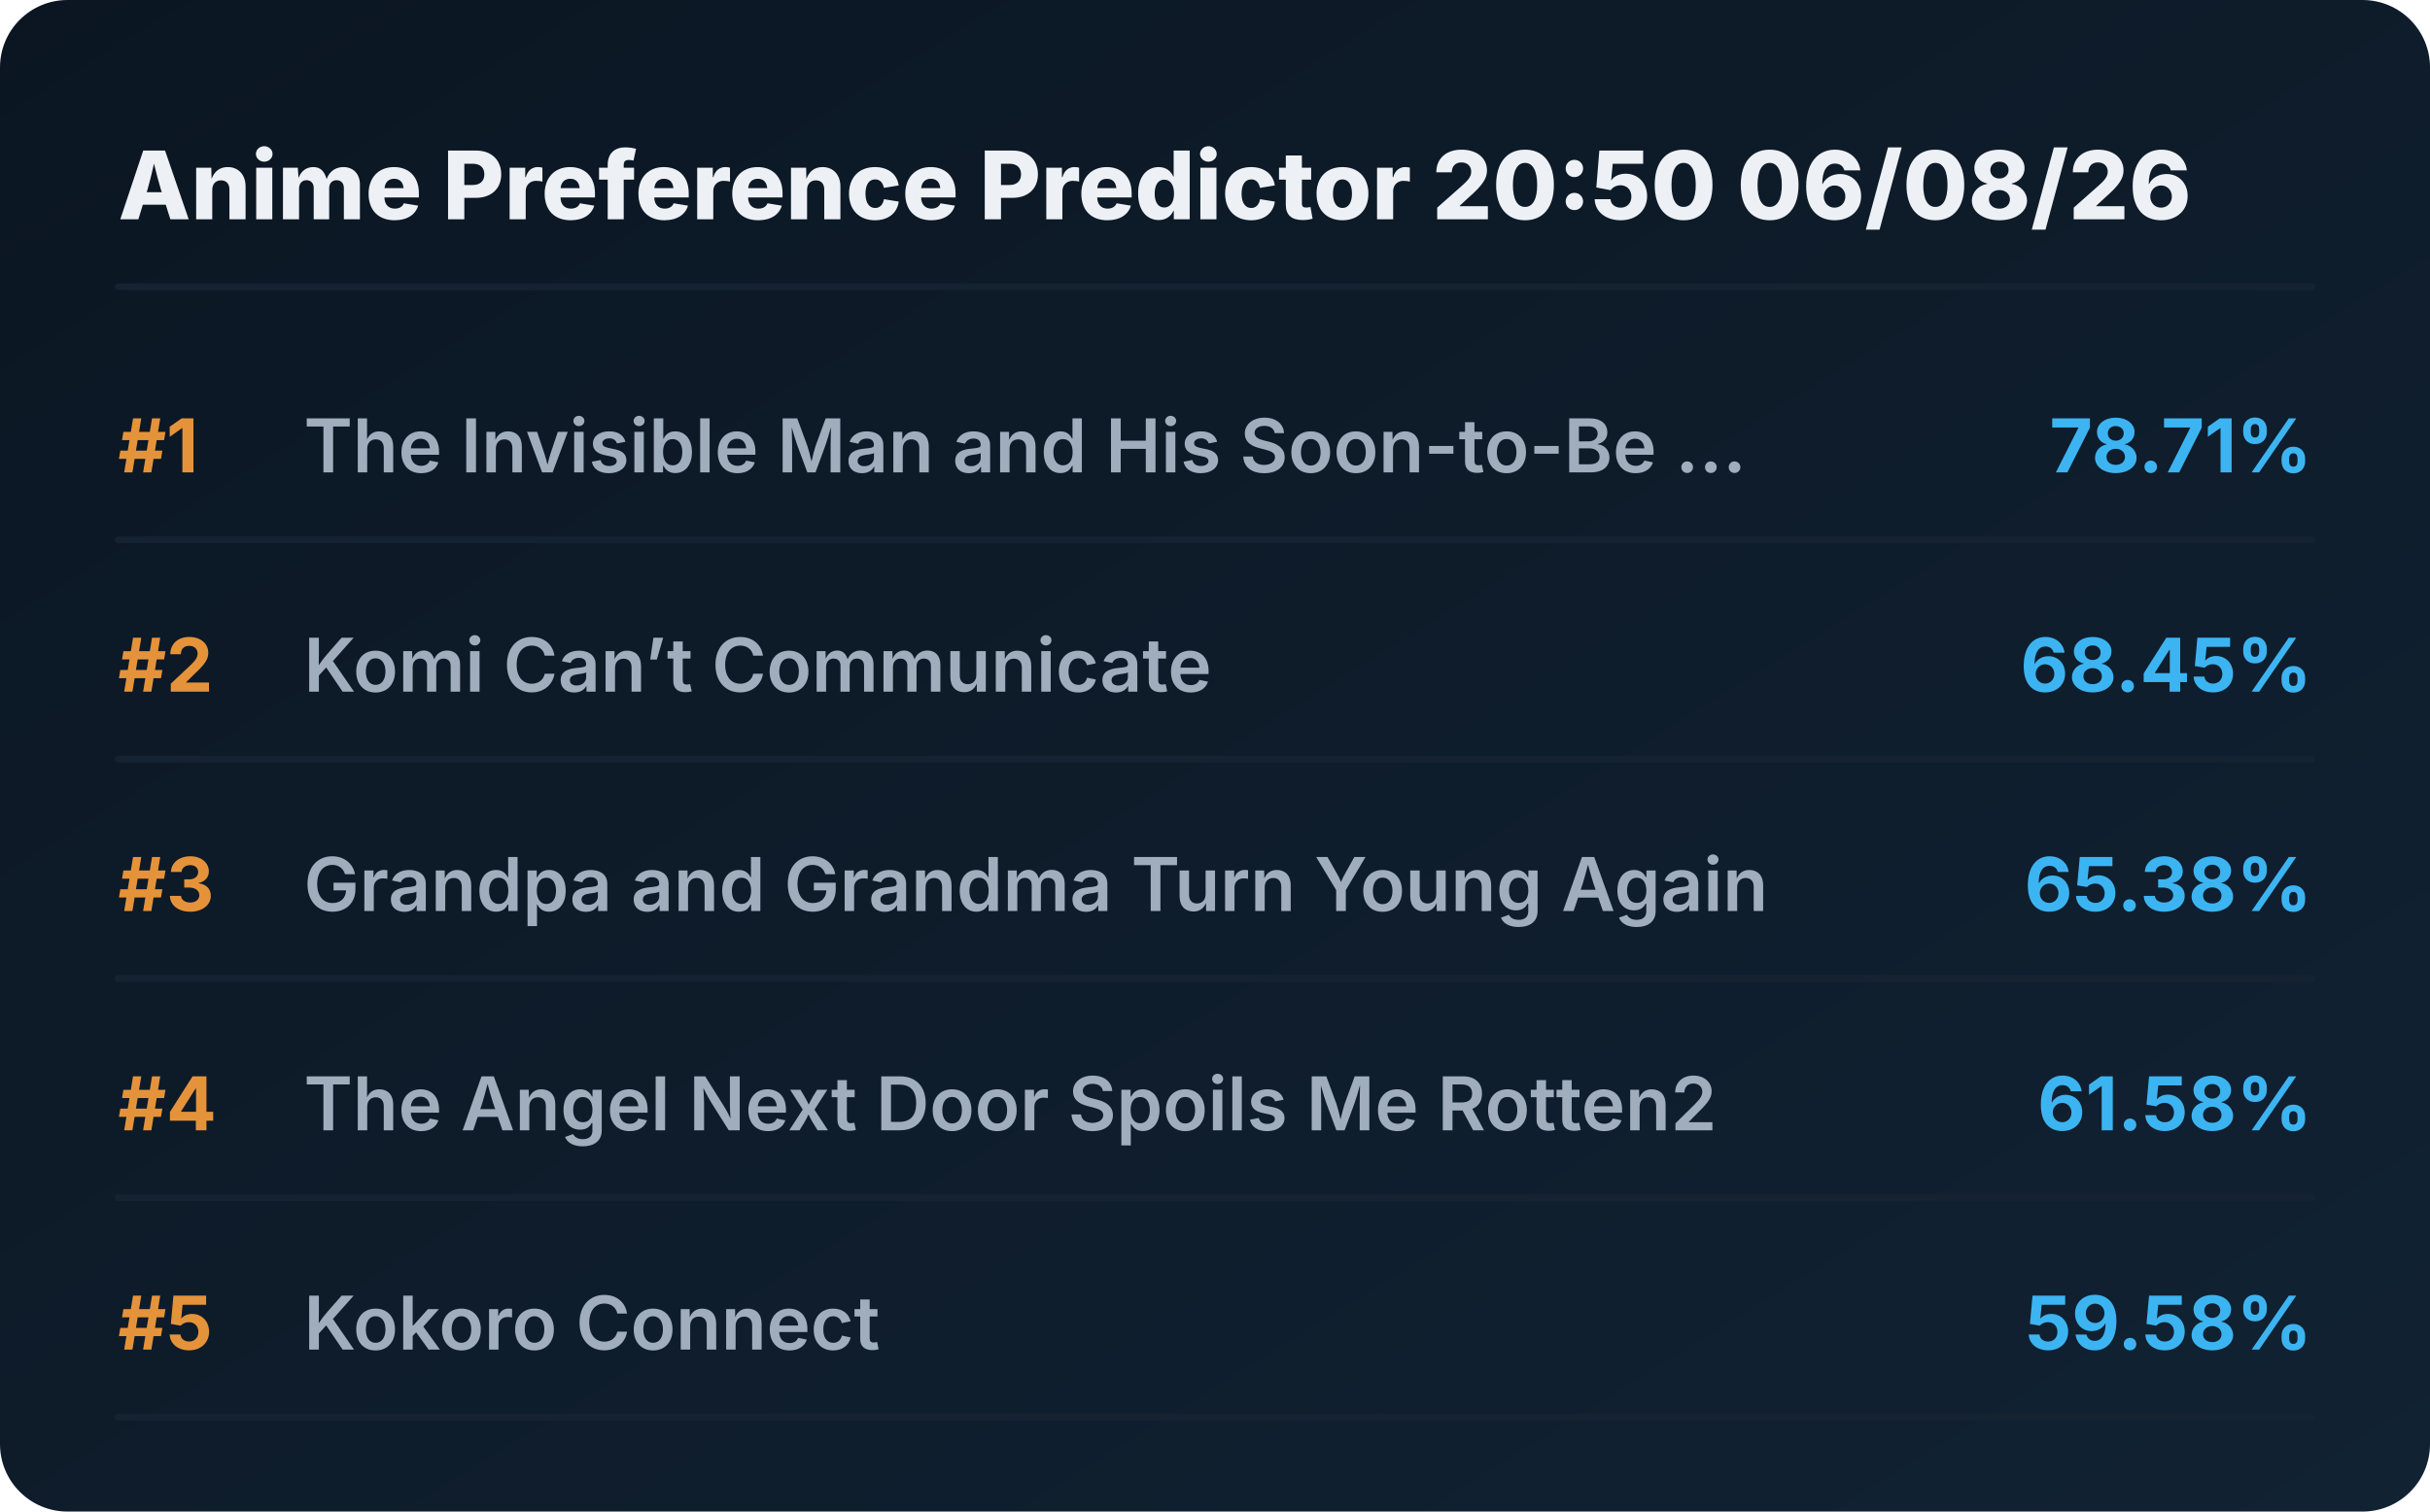
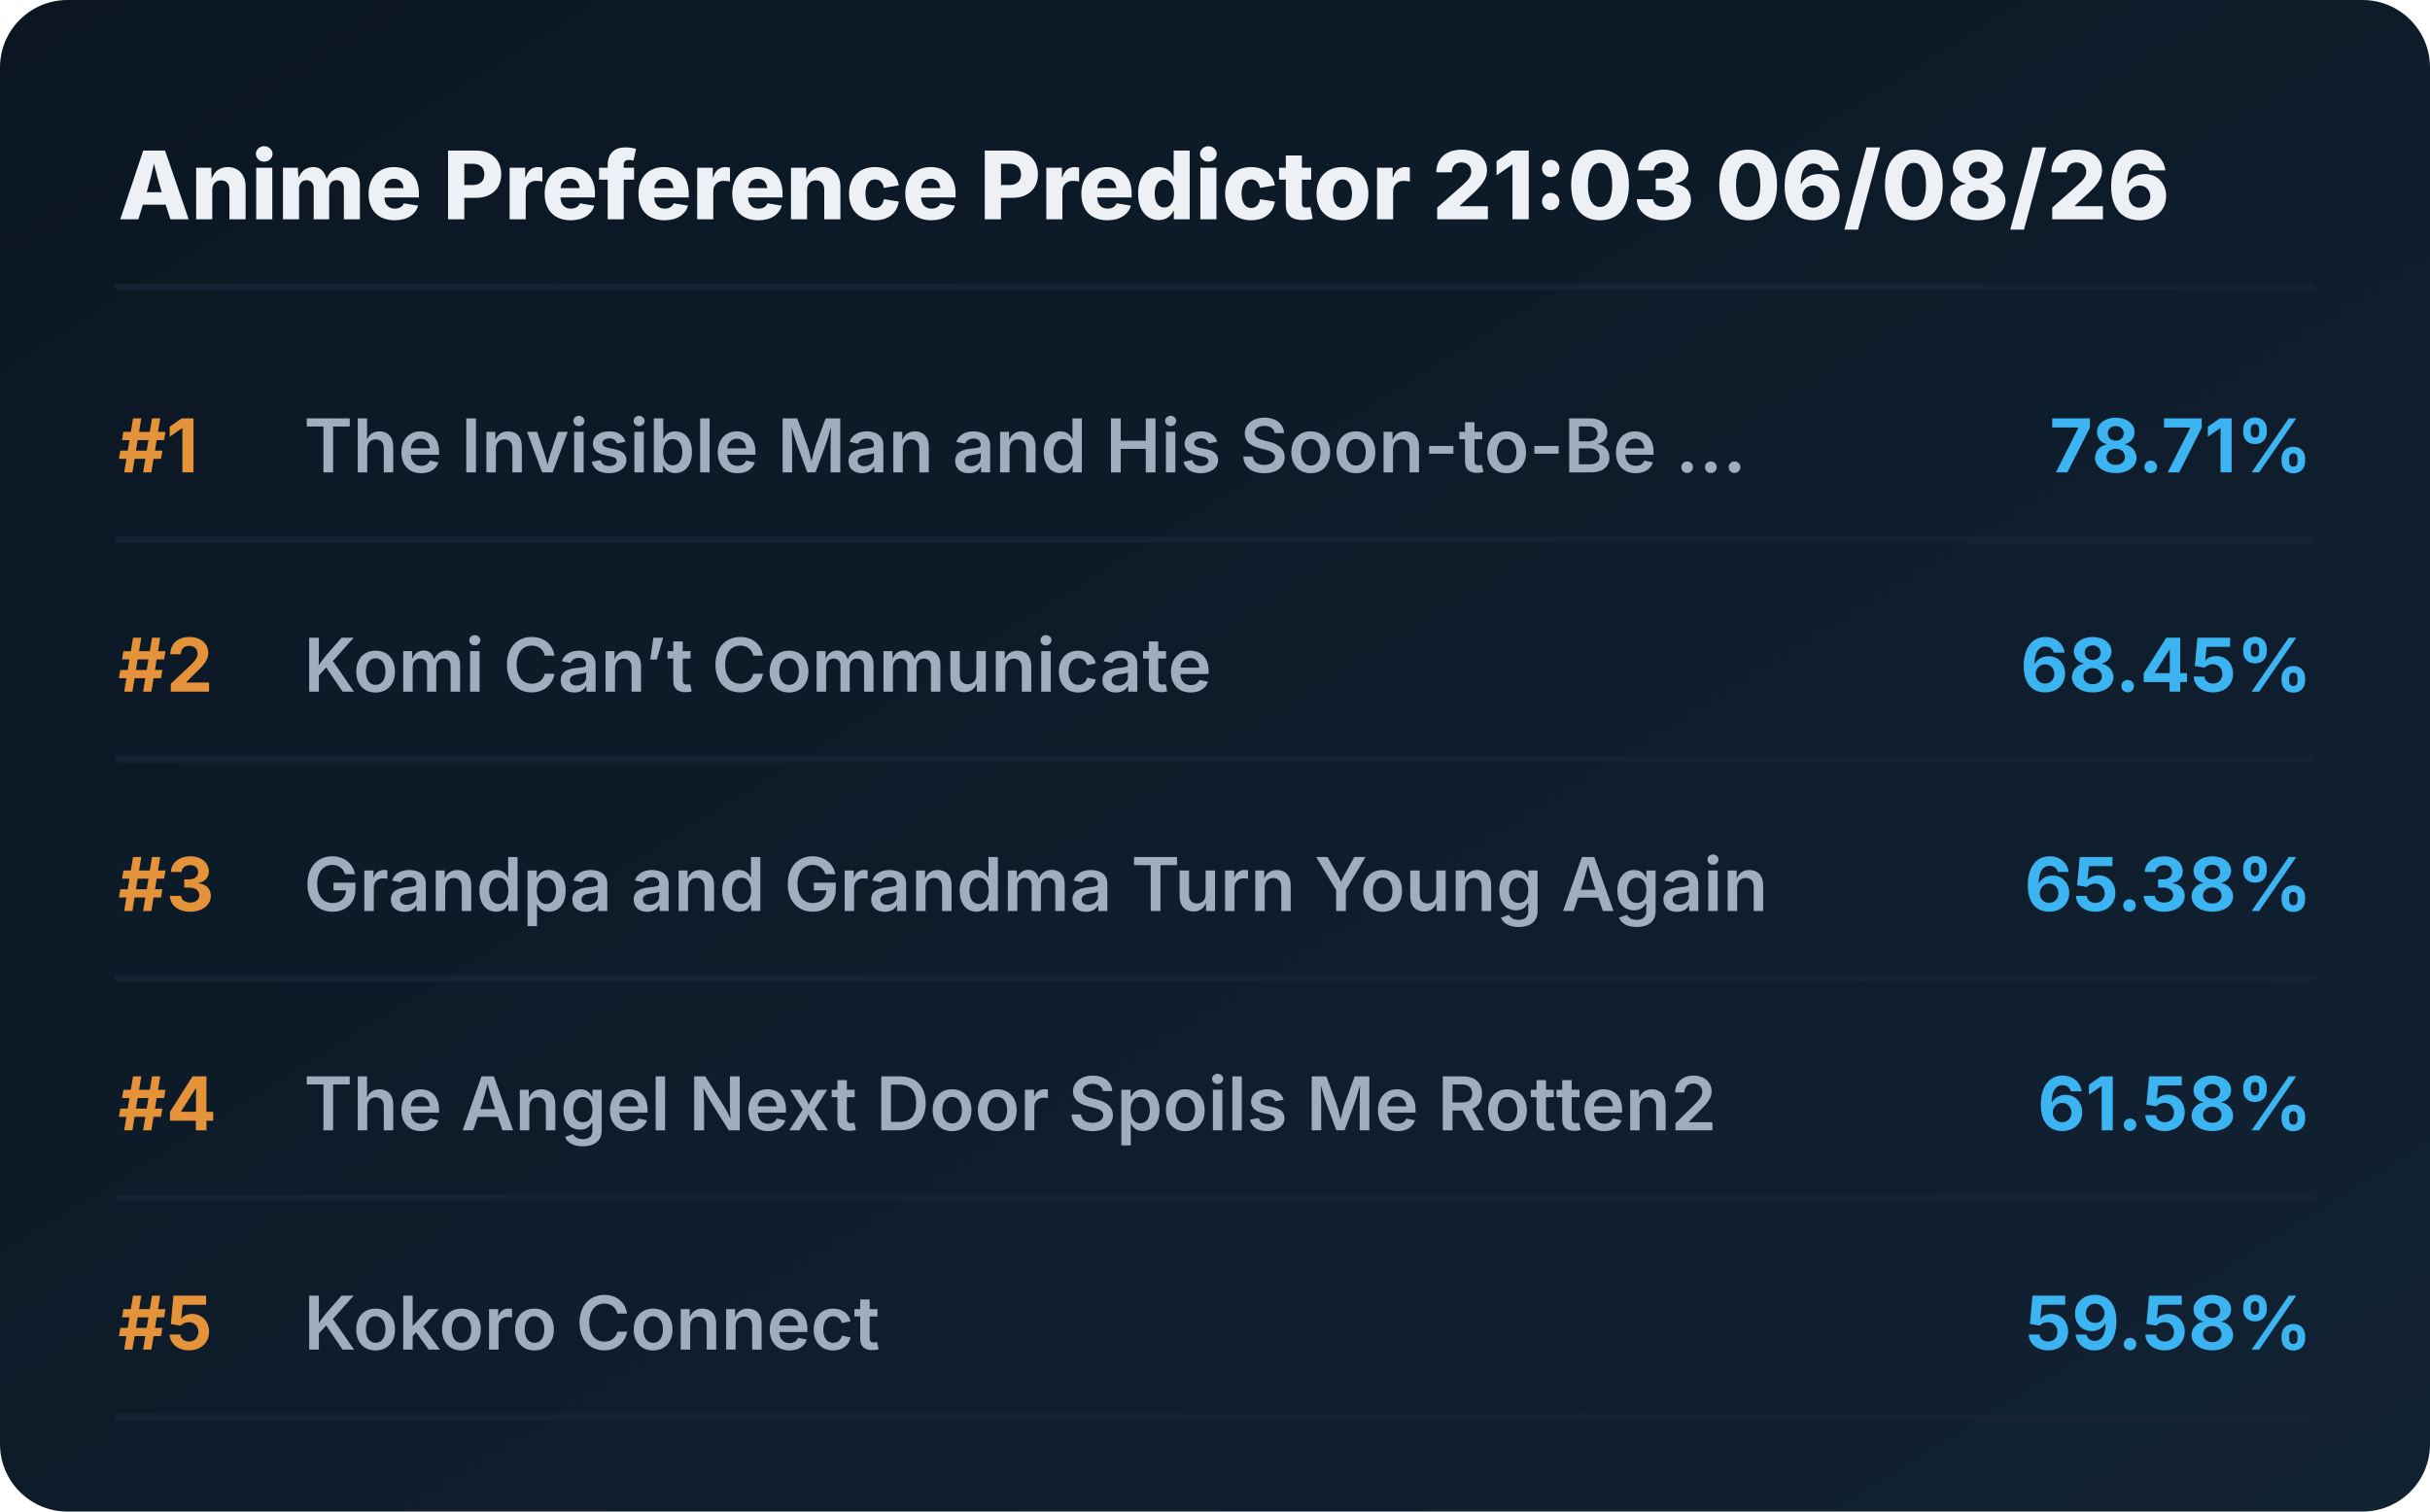
<svg xmlns="http://www.w3.org/2000/svg" viewBox="0 0 720 448" preserveAspectRatio="xMidYMid meet" style="width: 100%; height: auto; max-width: 720px;">
  <defs>
    <linearGradient id="boxGrad" x1="0%" y1="0%" x2="100%" y2="100%">
      <stop offset="0%" stop-color="#0b1622" />
      <stop offset="100%" stop-color="#112233" />
    </linearGradient>
    <clipPath id="titleClip">
      <rect x="90" y="0" width="510" height="100%" />
    </clipPath>
  </defs>
  <style>
    .bg { fill: url(#boxGrad); rx: 20px; }
    .header { font-family: 'Overpass', 'Inter', system-ui, sans-serif; font-weight: 800; font-size: 28px; fill: #edf1f5; }
    .rank { font-family: 'Overpass', 'Inter', system-ui, sans-serif; font-weight: 700; font-size: 22px; fill: #e5933a; }
    .title { font-family: 'Overpass', 'Inter', system-ui, sans-serif; font-weight: 600; font-size: 22px; fill: #9fadbd; }
    .score { font-family: 'Overpass', 'Inter', system-ui, sans-serif; font-weight: 700; font-size: 22px; fill: #3db4f2; }
    .line { stroke: #152232; stroke-width: 2; stroke-linecap: round; }
  </style>
  <rect class="bg" width="720" height="448" />
-   <text x="35" y="65" class="header">Anime Preference Predictor 20:50 06/08/26</text>
+   <text x="35" y="65" class="header">Anime Preference Predictor 21:03 06/08/26</text>
  <line x1="35" y1="85" x2="685" y2="85" class="line" />
  <g transform="translate(0, 0)">
    <text x="35" y="140" class="rank">#1</text>
    <text x="90" y="140" class="title">The Invisible Man and His Soon-to-Be ...</text>
    <text x="685" y="140" class="score" text-anchor="end">78.71%</text>
    <line x1="35" y1="160" x2="685" y2="160" class="line" />
  </g>
  <g transform="translate(0, 65)">
    <text x="35" y="140" class="rank">#2</text>
    <text x="90" y="140" class="title">Komi Can’t Communicate</text>
    <text x="685" y="140" class="score" text-anchor="end">68.45%</text>
    <line x1="35" y1="160" x2="685" y2="160" class="line" />
  </g>
  <g transform="translate(0, 130)">
    <text x="35" y="140" class="rank">#3</text>
    <text x="90" y="140" class="title">Grandpa and Grandma Turn Young Again</text>
    <text x="685" y="140" class="score" text-anchor="end">65.38%</text>
    <line x1="35" y1="160" x2="685" y2="160" class="line" />
  </g>
  <g transform="translate(0, 195)">
    <text x="35" y="140" class="rank">#4</text>
    <text x="90" y="140" class="title">The Angel Next Door Spoils Me Rotten2</text>
    <text x="685" y="140" class="score" text-anchor="end">61.58%</text>
    <line x1="35" y1="160" x2="685" y2="160" class="line" />
  </g>
  <g transform="translate(0, 260)">
    <text x="35" y="140" class="rank">#5</text>
    <text x="90" y="140" class="title">Kokoro Connect</text>
    <text x="685" y="140" class="score" text-anchor="end">59.58%</text>
    <line x1="35" y1="160" x2="685" y2="160" class="line" />
  </g>
</svg>
